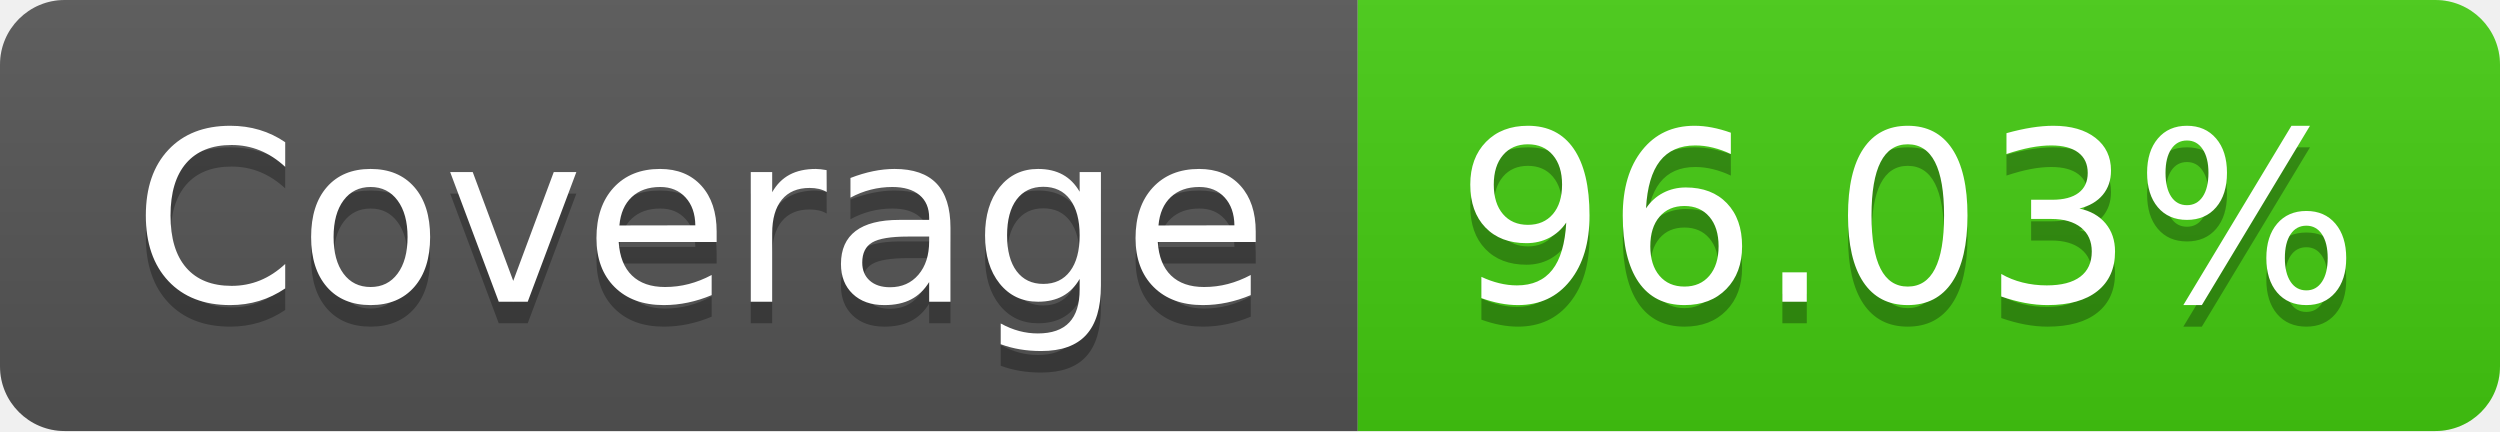
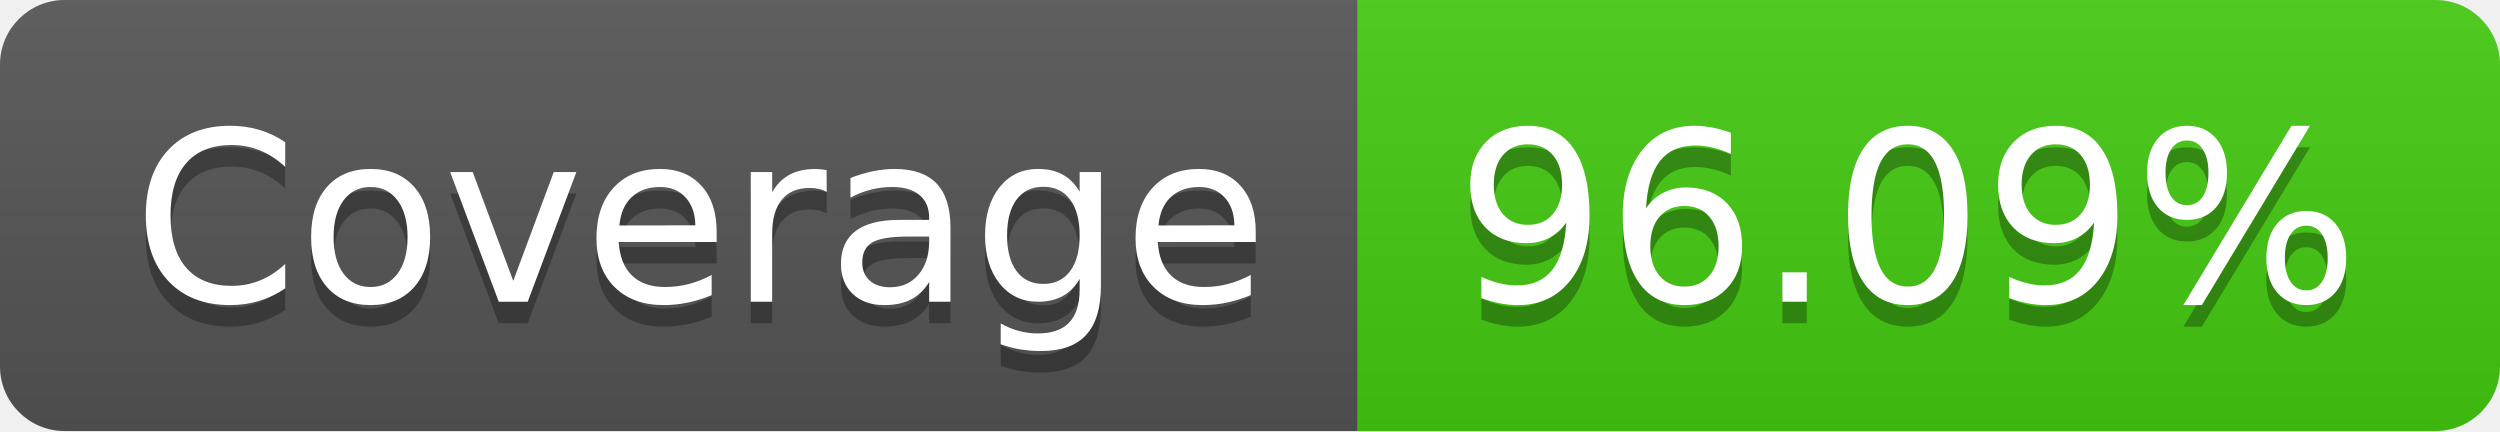
- <svg xmlns="http://www.w3.org/2000/svg" width="116" height="20" role="img" aria-label="Coverage: 96.03%">
+ <svg xmlns="http://www.w3.org/2000/svg" width="116" height="20" role="img" aria-label="Coverage: 96.09%">
  <linearGradient id="s" x2="0" y2="100%">
    <stop offset="0" stop-color="#bbb" stop-opacity=".1" />
    <stop offset="1" stop-opacity=".1" />
  </linearGradient>
  <clipPath id="r">
    <rect width="116" height="20" rx="3" fill="#fff" />
  </clipPath>
  <g clip-path="url(#r)">
    <rect width="63" height="20" fill="#555" />
    <rect x="63" width="53" height="20" fill="#4c1" />
    <rect width="116" height="20" fill="url(#s)" />
  </g>
  <g fill="#fff" text-anchor="middle" font-family="Verdana,Geneva,DejaVu Sans,sans-serif" text-rendering="geometricPrecision" font-size="110">
    <text aria-hidden="true" x="325" y="150" fill="#010101" fill-opacity=".3" transform="scale(.1)" textLength="530">Coverage</text>
    <text x="325" y="140" transform="scale(.1)" fill="#fff" textLength="530">Coverage</text>
-     <text aria-hidden="true" x="885" y="150" fill="#010101" fill-opacity=".3" transform="scale(.1)" textLength="430">96.03%</text>
-     <text x="885" y="140" transform="scale(.1)" fill="#fff" textLength="430">96.03%</text>
+     <text aria-hidden="true" x="885" y="150" fill="#010101" fill-opacity=".3" transform="scale(.1)" textLength="430">96.09%</text>
+     <text x="885" y="140" transform="scale(.1)" fill="#fff" textLength="430">96.09%</text>
  </g>
</svg>
